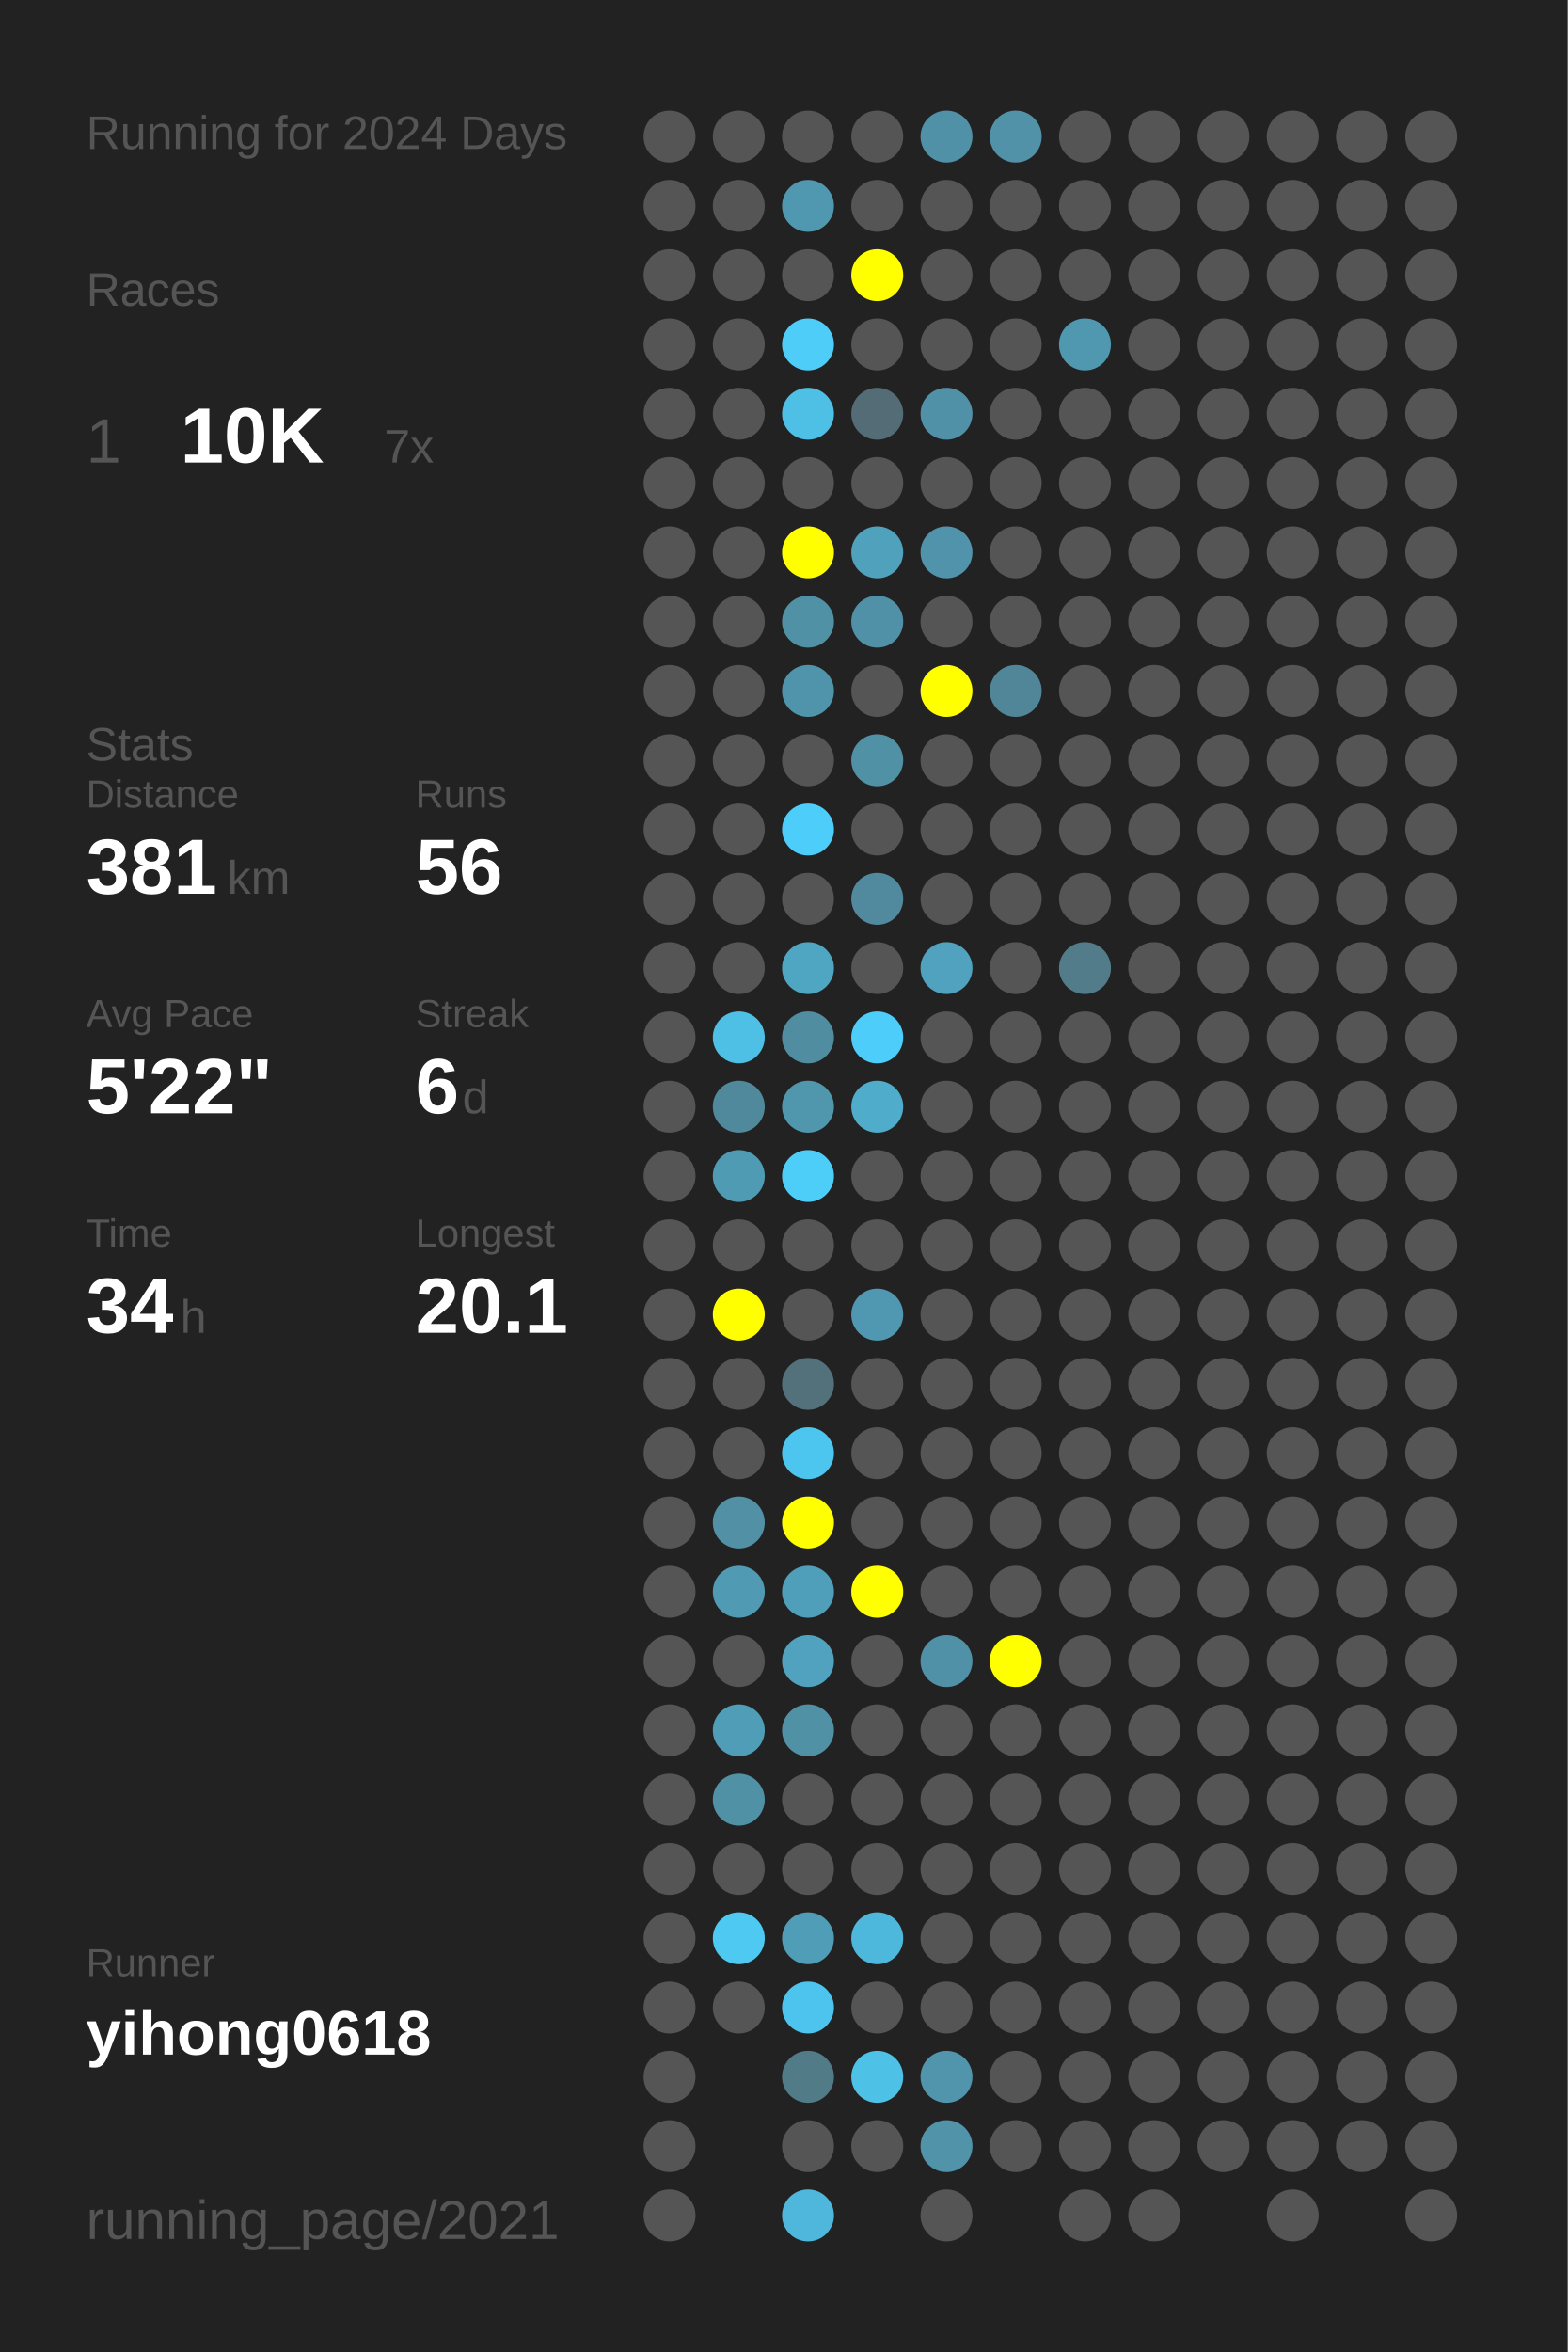
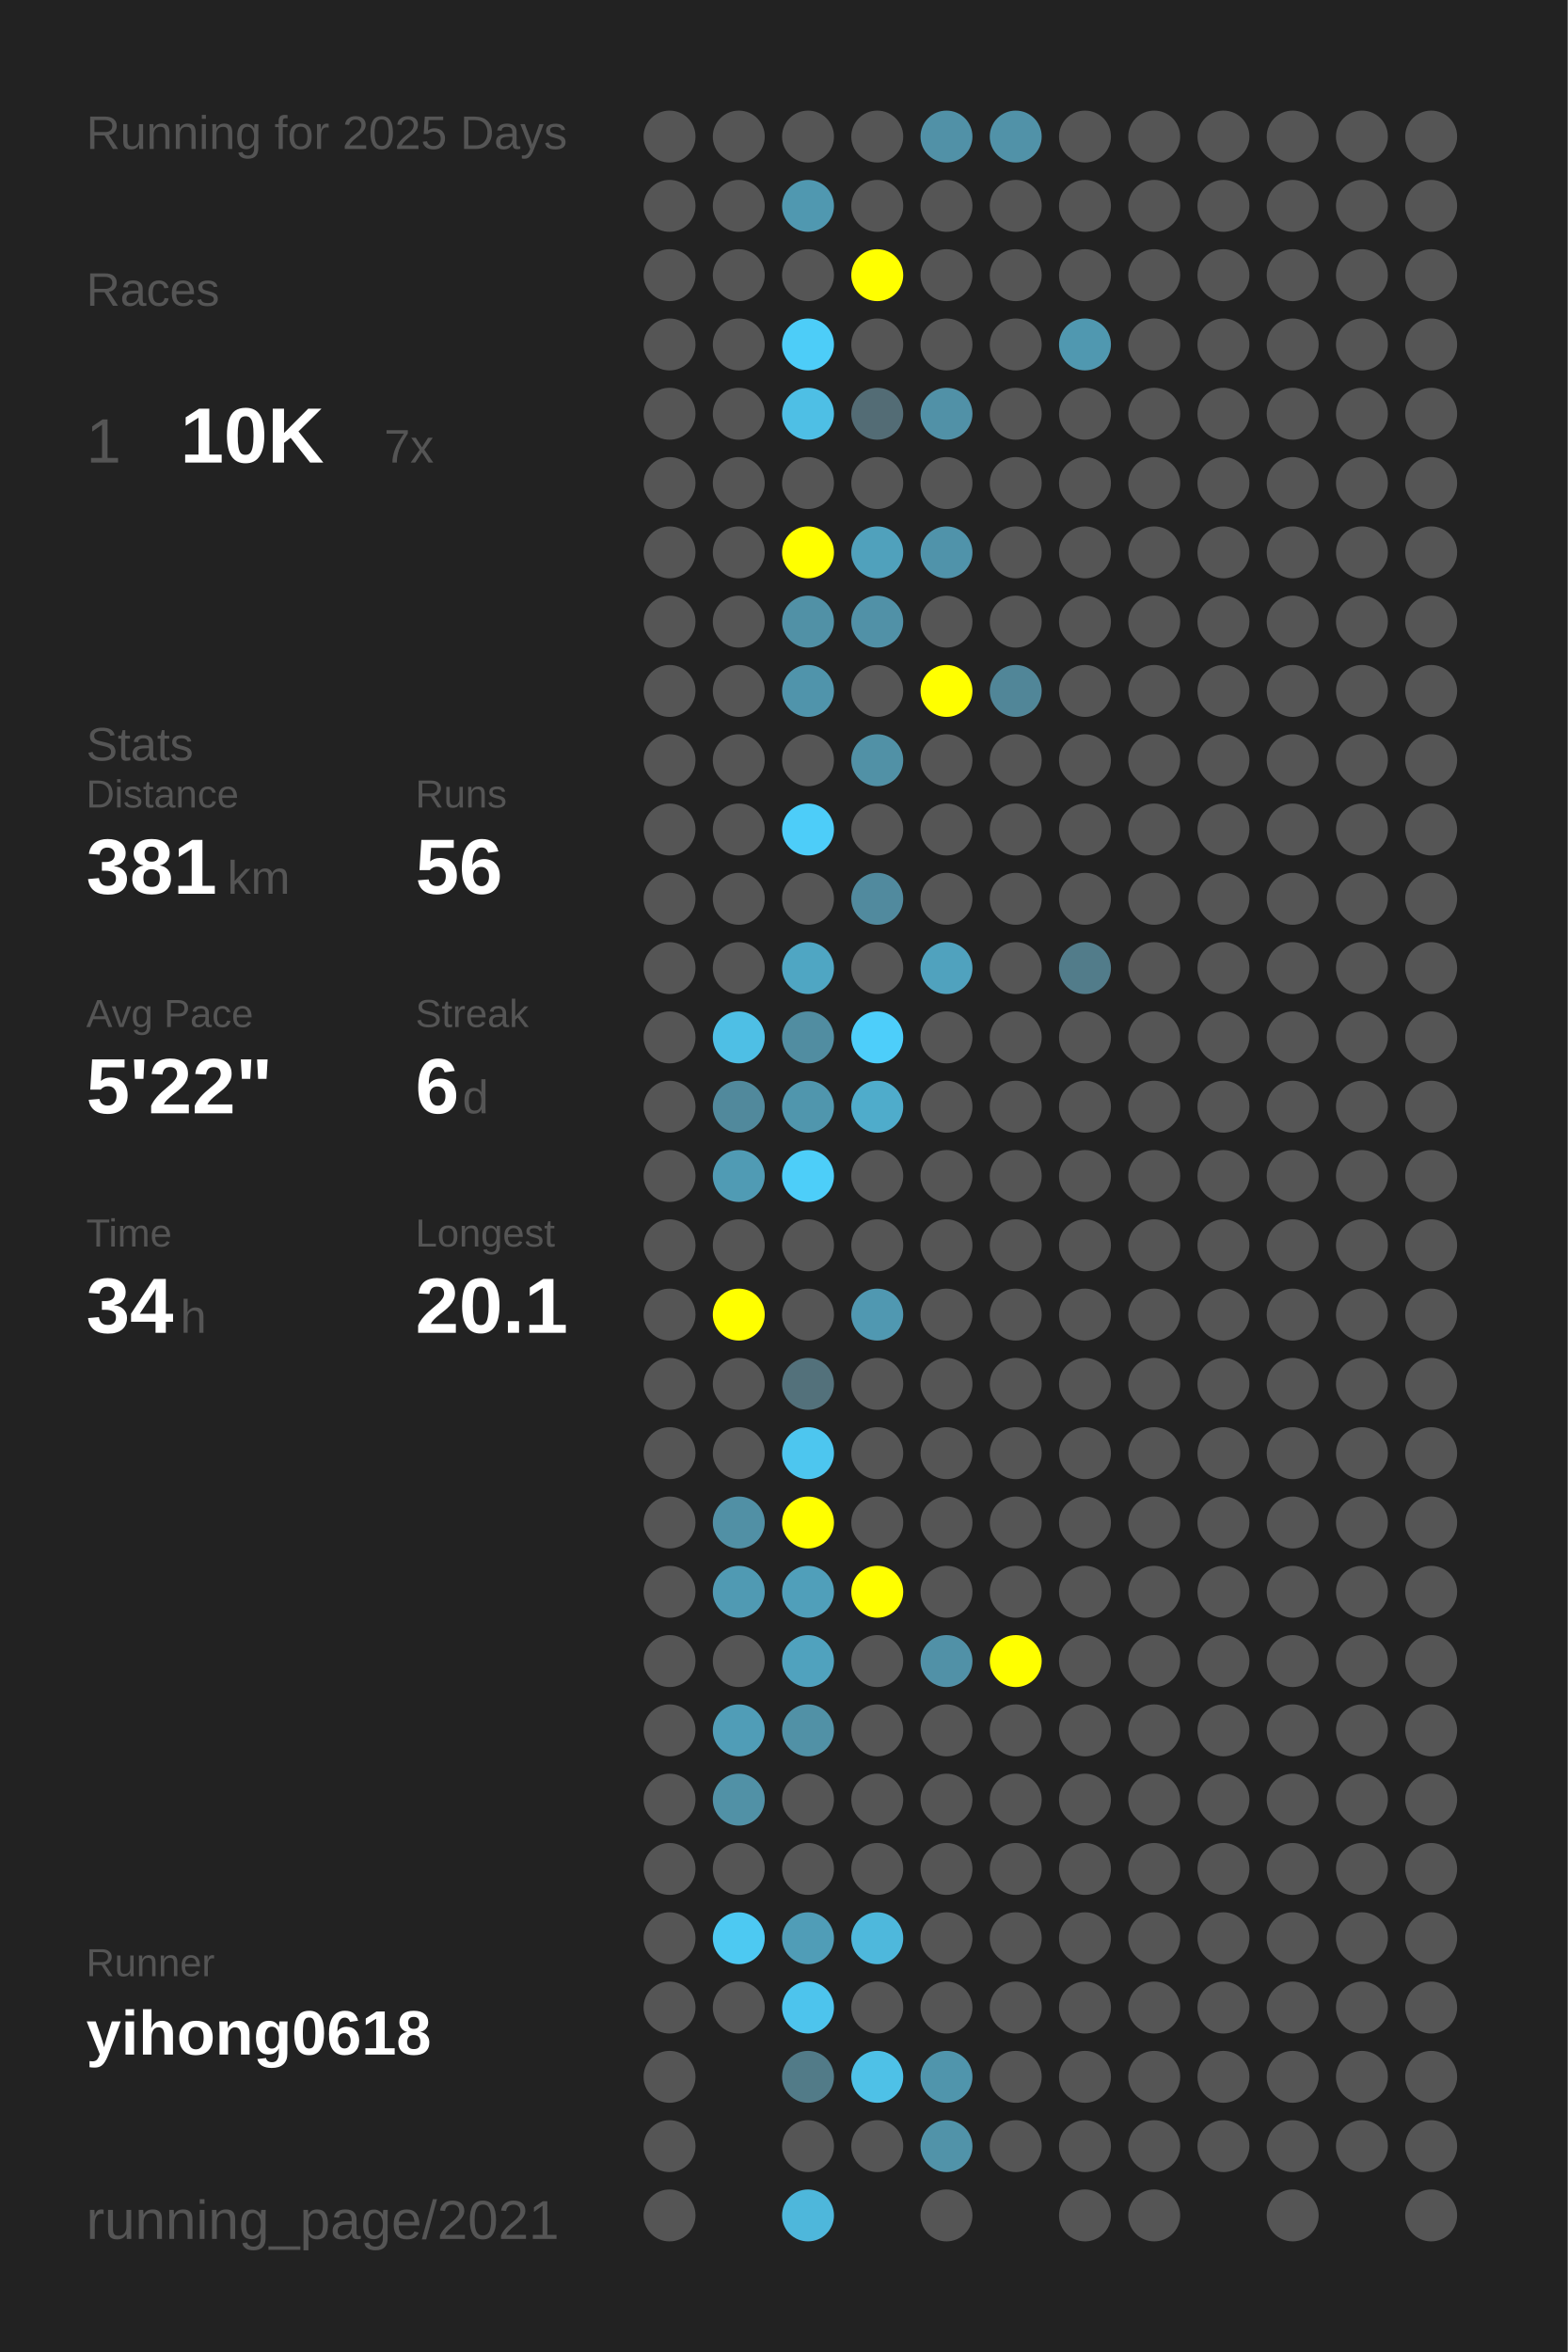
<svg xmlns="http://www.w3.org/2000/svg" baseProfile="full" height="300mm" version="1.1" viewBox="0,0,200,300" width="200mm">
  <defs />
  <rect fill="#222222" height="300" width="200" x="0" y="0" />
-   <text fill="#555555" style="font-size:6px; font-family:Arial;" x="11" y="19">Running for 2024 Days</text>
+   <text fill="#555555" style="font-size:6px; font-family:Arial;" x="11" y="19">Running for 2025 Days</text>
  <text fill="#555555" style="font-size:6px; font-family:Arial;" x="11" y="39">Races</text>
  <text fill="#555555" style="font-size:8px; font-family:Arial;" x="11" y="59">1</text>
  <text fill="#FFFFFF" style="font-size:10px; font-family:Arial; font-weight:bold;" x="23" y="59">10K</text>
  <text fill="#555555" style="font-size:6px; font-family:Arial;" x="49" y="59">7x</text>
  <text fill="#555555" style="font-size:6px; font-family:Arial;" x="11" y="97">Stats</text>
  <text fill="#555555" style="font-size:5px; font-family:Arial;" x="11" y="103">Distance</text>
  <text fill="#FFFFFF" style="font-size:10px; font-family:Arial; font-weight:bold;" x="11" y="114">381</text>
  <text fill="#555555" style="font-size:6px; font-family:Arial;" x="29" y="114">km</text>
  <text fill="#555555" style="font-size:5px; font-family:Arial;" x="53" y="103">Runs</text>
  <text fill="#FFFFFF" style="font-size:10px; font-family:Arial; font-weight:bold;" x="53" y="114">56</text>
  <text fill="#555555" style="font-size:5px; font-family:Arial;" x="11" y="131">Avg Pace</text>
  <text fill="#FFFFFF" style="font-size:10px; font-family:Arial; font-weight:bold;" x="11" y="142">5'22"</text>
  <text fill="#555555" style="font-size:5px; font-family:Arial;" x="53" y="131">Streak</text>
  <text fill="#FFFFFF" style="font-size:10px; font-family:Arial; font-weight:bold;" x="53" y="142">6</text>
  <text fill="#555555" style="font-size:6px; font-family:Arial;" x="59" y="142">d</text>
  <text fill="#555555" style="font-size:5px; font-family:Arial;" x="11" y="159">Time</text>
  <text fill="#FFFFFF" style="font-size:10px; font-family:Arial; font-weight:bold;" x="11" y="170">34</text>
  <text fill="#555555" style="font-size:6px; font-family:Arial;" x="23" y="170">h</text>
  <text fill="#555555" style="font-size:5px; font-family:Arial;" x="53" y="159">Longest</text>
  <text fill="#FFFFFF" style="font-size:10px; font-family:Arial; font-weight:bold;" x="53" y="170">20.1</text>
  <text fill="#555555" style="font-size:5px; font-family:Arial;" x="11" y="252.065">Runner</text>
  <text fill="#FFFFFF" style="font-size:8px; font-family:Arial; font-weight:bold;" x="11" y="262.065">yihong0618</text>
  <text fill="#555555" style="font-size:7px; font-family:Arial;" x="11" y="285.581">running_page/2021</text>
  <circle cx="85.417" cy="17.419" fill="#555555" r="3.312" />
  <circle cx="85.417" cy="26.258" fill="#555555" r="3.312" />
  <circle cx="85.417" cy="35.097" fill="#555555" r="3.312" />
  <circle cx="85.417" cy="43.935" fill="#555555" r="3.312" />
  <circle cx="85.417" cy="52.774" fill="#555555" r="3.312" />
  <circle cx="85.417" cy="61.613" fill="#555555" r="3.312" />
  <circle cx="85.417" cy="70.452" fill="#555555" r="3.312" />
  <circle cx="85.417" cy="79.29" fill="#555555" r="3.312" />
  <circle cx="85.417" cy="88.129" fill="#555555" r="3.312" />
  <circle cx="85.417" cy="96.968" fill="#555555" r="3.312" />
  <circle cx="85.417" cy="105.806" fill="#555555" r="3.312" />
  <circle cx="85.417" cy="114.645" fill="#555555" r="3.312" />
  <circle cx="85.417" cy="123.484" fill="#555555" r="3.312" />
  <circle cx="85.417" cy="132.323" fill="#555555" r="3.312" />
  <circle cx="85.417" cy="141.161" fill="#555555" r="3.312" />
  <circle cx="85.417" cy="150" fill="#555555" r="3.312" />
  <circle cx="85.417" cy="158.839" fill="#555555" r="3.312" />
  <circle cx="85.417" cy="167.677" fill="#555555" r="3.312" />
  <circle cx="85.417" cy="176.516" fill="#555555" r="3.312" />
  <circle cx="85.417" cy="185.355" fill="#555555" r="3.312" />
  <circle cx="85.417" cy="194.194" fill="#555555" r="3.312" />
  <circle cx="85.417" cy="203.032" fill="#555555" r="3.312" />
  <circle cx="85.417" cy="211.871" fill="#555555" r="3.312" />
  <circle cx="85.417" cy="220.71" fill="#555555" r="3.312" />
  <circle cx="85.417" cy="229.548" fill="#555555" r="3.312" />
  <circle cx="85.417" cy="238.387" fill="#555555" r="3.312" />
  <circle cx="85.417" cy="247.226" fill="#555555" r="3.312" />
  <circle cx="85.417" cy="256.065" fill="#555555" r="3.312" />
  <circle cx="85.417" cy="264.903" fill="#555555" r="3.312" />
  <circle cx="85.417" cy="273.742" fill="#555555" r="3.312" />
  <circle cx="85.417" cy="282.581" fill="#555555" r="3.312" />
  <circle cx="94.25" cy="17.419" fill="#555555" r="3.312" />
  <circle cx="94.25" cy="26.258" fill="#555555" r="3.312" />
  <circle cx="94.25" cy="35.097" fill="#555555" r="3.312" />
  <circle cx="94.25" cy="43.935" fill="#555555" r="3.312" />
  <circle cx="94.25" cy="52.774" fill="#555555" r="3.312" />
  <circle cx="94.25" cy="61.613" fill="#555555" r="3.312" />
  <circle cx="94.25" cy="70.452" fill="#555555" r="3.312" />
  <circle cx="94.25" cy="79.29" fill="#555555" r="3.312" />
  <circle cx="94.25" cy="88.129" fill="#555555" r="3.312" />
  <circle cx="94.25" cy="96.968" fill="#555555" r="3.312" />
  <circle cx="94.25" cy="105.806" fill="#555555" r="3.312" />
  <circle cx="94.25" cy="114.645" fill="#555555" r="3.312" />
  <circle cx="94.25" cy="123.484" fill="#555555" r="3.312" />
  <circle cx="94.25" cy="132.323" fill="#4ebfe5" r="3.312" />
  <circle cx="94.25" cy="141.161" fill="#51899c" r="3.312" />
  <circle cx="94.25" cy="150" fill="#509bb4" r="3.312" />
  <circle cx="94.25" cy="158.839" fill="#555555" r="3.312" />
  <circle cx="94.25" cy="167.677" fill="#FFFF00" r="3.312" />
  <circle cx="94.25" cy="176.516" fill="#555555" r="3.312" />
  <circle cx="94.25" cy="185.355" fill="#555555" r="3.312" />
  <circle cx="94.25" cy="194.194" fill="#5190a5" r="3.312" />
  <circle cx="94.25" cy="203.032" fill="#509ab3" r="3.312" />
  <circle cx="94.25" cy="211.871" fill="#555555" r="3.312" />
  <circle cx="94.25" cy="220.71" fill="#509db7" r="3.312" />
  <circle cx="94.25" cy="229.548" fill="#5191a6" r="3.312" />
  <circle cx="94.25" cy="238.387" fill="#555555" r="3.312" />
  <circle cx="94.25" cy="247.226" fill="#4dc9f2" r="3.312" />
  <circle cx="94.25" cy="256.065" fill="#555555" r="3.312" />
  <circle cx="103.083" cy="17.419" fill="#555555" r="3.312" />
  <circle cx="103.083" cy="26.258" fill="#5098b0" r="3.312" />
  <circle cx="103.083" cy="35.097" fill="#555555" r="3.312" />
  <circle cx="103.083" cy="43.935" fill="#4dcdf8" r="3.312" />
  <circle cx="103.083" cy="52.774" fill="#4ebfe5" r="3.312" />
  <circle cx="103.083" cy="61.613" fill="#555555" r="3.312" />
  <circle cx="103.083" cy="70.452" fill="#FFFF00" r="3.312" />
  <circle cx="103.083" cy="79.29" fill="#5191a6" r="3.312" />
  <circle cx="103.083" cy="88.129" fill="#5094ab" r="3.312" />
  <circle cx="103.083" cy="96.968" fill="#555555" r="3.312" />
  <circle cx="103.083" cy="105.806" fill="#4dcdf9" r="3.312" />
  <circle cx="103.083" cy="114.645" fill="#555555" r="3.312" />
  <circle cx="103.083" cy="123.484" fill="#4fa6c3" r="3.312" />
  <circle cx="103.083" cy="132.323" fill="#518da1" r="3.312" />
  <circle cx="103.083" cy="141.161" fill="#5096ad" r="3.312" />
  <circle cx="103.083" cy="150" fill="#4dcef9" r="3.312" />
  <circle cx="103.083" cy="158.839" fill="#555555" r="3.312" />
  <circle cx="103.083" cy="167.677" fill="#555555" r="3.312" />
  <circle cx="103.083" cy="176.516" fill="#53717b" r="3.312" />
  <circle cx="103.083" cy="185.355" fill="#4dc6ef" r="3.312" />
  <circle cx="103.083" cy="194.194" fill="#FFFF00" r="3.312" />
  <circle cx="103.083" cy="203.032" fill="#509fba" r="3.312" />
  <circle cx="103.083" cy="211.871" fill="#50a2be" r="3.312" />
  <circle cx="103.083" cy="220.71" fill="#5191a6" r="3.312" />
  <circle cx="103.083" cy="229.548" fill="#555555" r="3.312" />
  <circle cx="103.083" cy="238.387" fill="#555555" r="3.312" />
  <circle cx="103.083" cy="247.226" fill="#509db7" r="3.312" />
  <circle cx="103.083" cy="256.065" fill="#4dc4ed" r="3.312" />
  <circle cx="103.083" cy="264.903" fill="#527b88" r="3.312" />
  <circle cx="103.083" cy="273.742" fill="#555555" r="3.312" />
  <circle cx="103.083" cy="282.581" fill="#4eb7db" r="3.312" />
  <circle cx="111.917" cy="17.419" fill="#555555" r="3.312" />
  <circle cx="111.917" cy="26.258" fill="#555555" r="3.312" />
  <circle cx="111.917" cy="35.097" fill="#FFFF00" r="3.312" />
  <circle cx="111.917" cy="43.935" fill="#555555" r="3.312" />
  <circle cx="111.917" cy="52.774" fill="#536c75" r="3.312" />
  <circle cx="111.917" cy="61.613" fill="#555555" r="3.312" />
  <circle cx="111.917" cy="70.452" fill="#50a1bc" r="3.312" />
  <circle cx="111.917" cy="79.29" fill="#5191a7" r="3.312" />
  <circle cx="111.917" cy="88.129" fill="#555555" r="3.312" />
  <circle cx="111.917" cy="96.968" fill="#5191a6" r="3.312" />
  <circle cx="111.917" cy="105.806" fill="#555555" r="3.312" />
  <circle cx="111.917" cy="114.645" fill="#518a9e" r="3.312" />
  <circle cx="111.917" cy="123.484" fill="#555555" r="3.312" />
  <circle cx="111.917" cy="132.323" fill="#4dcefa" r="3.312" />
  <circle cx="111.917" cy="141.161" fill="#4faccb" r="3.312" />
  <circle cx="111.917" cy="150" fill="#555555" r="3.312" />
  <circle cx="111.917" cy="158.839" fill="#555555" r="3.312" />
  <circle cx="111.917" cy="167.677" fill="#5098b1" r="3.312" />
  <circle cx="111.917" cy="176.516" fill="#555555" r="3.312" />
  <circle cx="111.917" cy="185.355" fill="#555555" r="3.312" />
  <circle cx="111.917" cy="194.194" fill="#555555" r="3.312" />
  <circle cx="111.917" cy="203.032" fill="#FFFF00" r="3.312" />
  <circle cx="111.917" cy="211.871" fill="#555555" r="3.312" />
  <circle cx="111.917" cy="220.71" fill="#555555" r="3.312" />
  <circle cx="111.917" cy="229.548" fill="#555555" r="3.312" />
  <circle cx="111.917" cy="238.387" fill="#555555" r="3.312" />
  <circle cx="111.917" cy="247.226" fill="#4eb8dc" r="3.312" />
  <circle cx="111.917" cy="256.065" fill="#555555" r="3.312" />
  <circle cx="111.917" cy="264.903" fill="#4ec1e7" r="3.312" />
  <circle cx="111.917" cy="273.742" fill="#555555" r="3.312" />
  <circle cx="120.75" cy="17.419" fill="#5191a7" r="3.312" />
  <circle cx="120.75" cy="26.258" fill="#555555" r="3.312" />
  <circle cx="120.75" cy="35.097" fill="#555555" r="3.312" />
  <circle cx="120.75" cy="43.935" fill="#555555" r="3.312" />
  <circle cx="120.75" cy="52.774" fill="#5191a7" r="3.312" />
  <circle cx="120.75" cy="61.613" fill="#555555" r="3.312" />
  <circle cx="120.75" cy="70.452" fill="#5093aa" r="3.312" />
  <circle cx="120.75" cy="79.29" fill="#555555" r="3.312" />
  <circle cx="120.75" cy="88.129" fill="#FFFF00" r="3.312" />
  <circle cx="120.75" cy="96.968" fill="#555555" r="3.312" />
  <circle cx="120.75" cy="105.806" fill="#555555" r="3.312" />
  <circle cx="120.75" cy="114.645" fill="#555555" r="3.312" />
  <circle cx="120.75" cy="123.484" fill="#50a2be" r="3.312" />
  <circle cx="120.75" cy="132.323" fill="#555555" r="3.312" />
  <circle cx="120.75" cy="141.161" fill="#555555" r="3.312" />
  <circle cx="120.75" cy="150" fill="#555555" r="3.312" />
  <circle cx="120.75" cy="158.839" fill="#555555" r="3.312" />
  <circle cx="120.75" cy="167.677" fill="#555555" r="3.312" />
  <circle cx="120.75" cy="176.516" fill="#555555" r="3.312" />
  <circle cx="120.75" cy="185.355" fill="#555555" r="3.312" />
  <circle cx="120.75" cy="194.194" fill="#555555" r="3.312" />
  <circle cx="120.75" cy="203.032" fill="#555555" r="3.312" />
  <circle cx="120.75" cy="211.871" fill="#5191a7" r="3.312" />
  <circle cx="120.75" cy="220.71" fill="#555555" r="3.312" />
  <circle cx="120.75" cy="229.548" fill="#555555" r="3.312" />
  <circle cx="120.75" cy="238.387" fill="#555555" r="3.312" />
  <circle cx="120.75" cy="247.226" fill="#555555" r="3.312" />
  <circle cx="120.75" cy="256.065" fill="#555555" r="3.312" />
  <circle cx="120.75" cy="264.903" fill="#5095ac" r="3.312" />
  <circle cx="120.75" cy="273.742" fill="#5193a9" r="3.312" />
  <circle cx="120.75" cy="282.581" fill="#555555" r="3.312" />
  <circle cx="129.583" cy="17.419" fill="#5192a8" r="3.312" />
  <circle cx="129.583" cy="26.258" fill="#555555" r="3.312" />
  <circle cx="129.583" cy="35.097" fill="#555555" r="3.312" />
  <circle cx="129.583" cy="43.935" fill="#555555" r="3.312" />
  <circle cx="129.583" cy="52.774" fill="#555555" r="3.312" />
  <circle cx="129.583" cy="61.613" fill="#555555" r="3.312" />
  <circle cx="129.583" cy="70.452" fill="#555555" r="3.312" />
  <circle cx="129.583" cy="79.29" fill="#555555" r="3.312" />
  <circle cx="129.583" cy="88.129" fill="#518698" r="3.312" />
  <circle cx="129.583" cy="96.968" fill="#555555" r="3.312" />
  <circle cx="129.583" cy="105.806" fill="#555555" r="3.312" />
  <circle cx="129.583" cy="114.645" fill="#555555" r="3.312" />
  <circle cx="129.583" cy="123.484" fill="#555555" r="3.312" />
  <circle cx="129.583" cy="132.323" fill="#555555" r="3.312" />
  <circle cx="129.583" cy="141.161" fill="#555555" r="3.312" />
  <circle cx="129.583" cy="150" fill="#555555" r="3.312" />
  <circle cx="129.583" cy="158.839" fill="#555555" r="3.312" />
  <circle cx="129.583" cy="167.677" fill="#555555" r="3.312" />
  <circle cx="129.583" cy="176.516" fill="#555555" r="3.312" />
  <circle cx="129.583" cy="185.355" fill="#555555" r="3.312" />
  <circle cx="129.583" cy="194.194" fill="#555555" r="3.312" />
  <circle cx="129.583" cy="203.032" fill="#555555" r="3.312" />
  <circle cx="129.583" cy="211.871" fill="#FFFF00" r="3.312" />
  <circle cx="129.583" cy="220.71" fill="#555555" r="3.312" />
  <circle cx="129.583" cy="229.548" fill="#555555" r="3.312" />
  <circle cx="129.583" cy="238.387" fill="#555555" r="3.312" />
  <circle cx="129.583" cy="247.226" fill="#555555" r="3.312" />
  <circle cx="129.583" cy="256.065" fill="#555555" r="3.312" />
  <circle cx="129.583" cy="264.903" fill="#555555" r="3.312" />
  <circle cx="129.583" cy="273.742" fill="#555555" r="3.312" />
  <circle cx="138.417" cy="17.419" fill="#555555" r="3.312" />
  <circle cx="138.417" cy="26.258" fill="#555555" r="3.312" />
  <circle cx="138.417" cy="35.097" fill="#555555" r="3.312" />
  <circle cx="138.417" cy="43.935" fill="#5098b0" r="3.312" />
  <circle cx="138.417" cy="52.774" fill="#555555" r="3.312" />
  <circle cx="138.417" cy="61.613" fill="#555555" r="3.312" />
  <circle cx="138.417" cy="70.452" fill="#555555" r="3.312" />
  <circle cx="138.417" cy="79.29" fill="#555555" r="3.312" />
  <circle cx="138.417" cy="88.129" fill="#555555" r="3.312" />
  <circle cx="138.417" cy="96.968" fill="#555555" r="3.312" />
  <circle cx="138.417" cy="105.806" fill="#555555" r="3.312" />
  <circle cx="138.417" cy="114.645" fill="#555555" r="3.312" />
  <circle cx="138.417" cy="123.484" fill="#527c8a" r="3.312" />
  <circle cx="138.417" cy="132.323" fill="#555555" r="3.312" />
  <circle cx="138.417" cy="141.161" fill="#555555" r="3.312" />
  <circle cx="138.417" cy="150" fill="#555555" r="3.312" />
  <circle cx="138.417" cy="158.839" fill="#555555" r="3.312" />
  <circle cx="138.417" cy="167.677" fill="#555555" r="3.312" />
  <circle cx="138.417" cy="176.516" fill="#555555" r="3.312" />
  <circle cx="138.417" cy="185.355" fill="#555555" r="3.312" />
  <circle cx="138.417" cy="194.194" fill="#555555" r="3.312" />
  <circle cx="138.417" cy="203.032" fill="#555555" r="3.312" />
  <circle cx="138.417" cy="211.871" fill="#555555" r="3.312" />
  <circle cx="138.417" cy="220.71" fill="#555555" r="3.312" />
  <circle cx="138.417" cy="229.548" fill="#555555" r="3.312" />
  <circle cx="138.417" cy="238.387" fill="#555555" r="3.312" />
  <circle cx="138.417" cy="247.226" fill="#555555" r="3.312" />
  <circle cx="138.417" cy="256.065" fill="#555555" r="3.312" />
  <circle cx="138.417" cy="264.903" fill="#555555" r="3.312" />
  <circle cx="138.417" cy="273.742" fill="#555555" r="3.312" />
  <circle cx="138.417" cy="282.581" fill="#555555" r="3.312" />
  <circle cx="147.25" cy="17.419" fill="#555555" r="3.312" />
  <circle cx="147.25" cy="26.258" fill="#555555" r="3.312" />
  <circle cx="147.25" cy="35.097" fill="#555555" r="3.312" />
  <circle cx="147.25" cy="43.935" fill="#555555" r="3.312" />
  <circle cx="147.25" cy="52.774" fill="#555555" r="3.312" />
  <circle cx="147.25" cy="61.613" fill="#555555" r="3.312" />
  <circle cx="147.25" cy="70.452" fill="#555555" r="3.312" />
  <circle cx="147.25" cy="79.29" fill="#555555" r="3.312" />
  <circle cx="147.25" cy="88.129" fill="#555555" r="3.312" />
  <circle cx="147.25" cy="96.968" fill="#555555" r="3.312" />
  <circle cx="147.25" cy="105.806" fill="#555555" r="3.312" />
  <circle cx="147.25" cy="114.645" fill="#555555" r="3.312" />
  <circle cx="147.25" cy="123.484" fill="#555555" r="3.312" />
  <circle cx="147.25" cy="132.323" fill="#555555" r="3.312" />
  <circle cx="147.25" cy="141.161" fill="#555555" r="3.312" />
  <circle cx="147.25" cy="150" fill="#555555" r="3.312" />
  <circle cx="147.25" cy="158.839" fill="#555555" r="3.312" />
  <circle cx="147.25" cy="167.677" fill="#555555" r="3.312" />
  <circle cx="147.25" cy="176.516" fill="#555555" r="3.312" />
  <circle cx="147.25" cy="185.355" fill="#555555" r="3.312" />
  <circle cx="147.25" cy="194.194" fill="#555555" r="3.312" />
  <circle cx="147.25" cy="203.032" fill="#555555" r="3.312" />
  <circle cx="147.25" cy="211.871" fill="#555555" r="3.312" />
  <circle cx="147.25" cy="220.71" fill="#555555" r="3.312" />
  <circle cx="147.25" cy="229.548" fill="#555555" r="3.312" />
  <circle cx="147.25" cy="238.387" fill="#555555" r="3.312" />
  <circle cx="147.25" cy="247.226" fill="#555555" r="3.312" />
  <circle cx="147.25" cy="256.065" fill="#555555" r="3.312" />
  <circle cx="147.25" cy="264.903" fill="#555555" r="3.312" />
  <circle cx="147.25" cy="273.742" fill="#555555" r="3.312" />
  <circle cx="147.25" cy="282.581" fill="#555555" r="3.312" />
  <circle cx="156.083" cy="17.419" fill="#555555" r="3.312" />
  <circle cx="156.083" cy="26.258" fill="#555555" r="3.312" />
  <circle cx="156.083" cy="35.097" fill="#555555" r="3.312" />
  <circle cx="156.083" cy="43.935" fill="#555555" r="3.312" />
  <circle cx="156.083" cy="52.774" fill="#555555" r="3.312" />
  <circle cx="156.083" cy="61.613" fill="#555555" r="3.312" />
  <circle cx="156.083" cy="70.452" fill="#555555" r="3.312" />
  <circle cx="156.083" cy="79.29" fill="#555555" r="3.312" />
  <circle cx="156.083" cy="88.129" fill="#555555" r="3.312" />
  <circle cx="156.083" cy="96.968" fill="#555555" r="3.312" />
  <circle cx="156.083" cy="105.806" fill="#555555" r="3.312" />
  <circle cx="156.083" cy="114.645" fill="#555555" r="3.312" />
  <circle cx="156.083" cy="123.484" fill="#555555" r="3.312" />
  <circle cx="156.083" cy="132.323" fill="#555555" r="3.312" />
  <circle cx="156.083" cy="141.161" fill="#555555" r="3.312" />
  <circle cx="156.083" cy="150" fill="#555555" r="3.312" />
  <circle cx="156.083" cy="158.839" fill="#555555" r="3.312" />
  <circle cx="156.083" cy="167.677" fill="#555555" r="3.312" />
  <circle cx="156.083" cy="176.516" fill="#555555" r="3.312" />
  <circle cx="156.083" cy="185.355" fill="#555555" r="3.312" />
  <circle cx="156.083" cy="194.194" fill="#555555" r="3.312" />
  <circle cx="156.083" cy="203.032" fill="#555555" r="3.312" />
  <circle cx="156.083" cy="211.871" fill="#555555" r="3.312" />
  <circle cx="156.083" cy="220.71" fill="#555555" r="3.312" />
  <circle cx="156.083" cy="229.548" fill="#555555" r="3.312" />
  <circle cx="156.083" cy="238.387" fill="#555555" r="3.312" />
  <circle cx="156.083" cy="247.226" fill="#555555" r="3.312" />
  <circle cx="156.083" cy="256.065" fill="#555555" r="3.312" />
  <circle cx="156.083" cy="264.903" fill="#555555" r="3.312" />
  <circle cx="156.083" cy="273.742" fill="#555555" r="3.312" />
  <circle cx="164.917" cy="17.419" fill="#555555" r="3.312" />
  <circle cx="164.917" cy="26.258" fill="#555555" r="3.312" />
  <circle cx="164.917" cy="35.097" fill="#555555" r="3.312" />
  <circle cx="164.917" cy="43.935" fill="#555555" r="3.312" />
  <circle cx="164.917" cy="52.774" fill="#555555" r="3.312" />
  <circle cx="164.917" cy="61.613" fill="#555555" r="3.312" />
  <circle cx="164.917" cy="70.452" fill="#555555" r="3.312" />
  <circle cx="164.917" cy="79.29" fill="#555555" r="3.312" />
  <circle cx="164.917" cy="88.129" fill="#555555" r="3.312" />
  <circle cx="164.917" cy="96.968" fill="#555555" r="3.312" />
  <circle cx="164.917" cy="105.806" fill="#555555" r="3.312" />
  <circle cx="164.917" cy="114.645" fill="#555555" r="3.312" />
  <circle cx="164.917" cy="123.484" fill="#555555" r="3.312" />
  <circle cx="164.917" cy="132.323" fill="#555555" r="3.312" />
  <circle cx="164.917" cy="141.161" fill="#555555" r="3.312" />
  <circle cx="164.917" cy="150" fill="#555555" r="3.312" />
  <circle cx="164.917" cy="158.839" fill="#555555" r="3.312" />
  <circle cx="164.917" cy="167.677" fill="#555555" r="3.312" />
  <circle cx="164.917" cy="176.516" fill="#555555" r="3.312" />
  <circle cx="164.917" cy="185.355" fill="#555555" r="3.312" />
  <circle cx="164.917" cy="194.194" fill="#555555" r="3.312" />
  <circle cx="164.917" cy="203.032" fill="#555555" r="3.312" />
  <circle cx="164.917" cy="211.871" fill="#555555" r="3.312" />
  <circle cx="164.917" cy="220.71" fill="#555555" r="3.312" />
  <circle cx="164.917" cy="229.548" fill="#555555" r="3.312" />
  <circle cx="164.917" cy="238.387" fill="#555555" r="3.312" />
  <circle cx="164.917" cy="247.226" fill="#555555" r="3.312" />
  <circle cx="164.917" cy="256.065" fill="#555555" r="3.312" />
  <circle cx="164.917" cy="264.903" fill="#555555" r="3.312" />
  <circle cx="164.917" cy="273.742" fill="#555555" r="3.312" />
  <circle cx="164.917" cy="282.581" fill="#555555" r="3.312" />
  <circle cx="173.75" cy="17.419" fill="#555555" r="3.312" />
  <circle cx="173.75" cy="26.258" fill="#555555" r="3.312" />
  <circle cx="173.75" cy="35.097" fill="#555555" r="3.312" />
  <circle cx="173.75" cy="43.935" fill="#555555" r="3.312" />
  <circle cx="173.75" cy="52.774" fill="#555555" r="3.312" />
  <circle cx="173.75" cy="61.613" fill="#555555" r="3.312" />
  <circle cx="173.75" cy="70.452" fill="#555555" r="3.312" />
  <circle cx="173.75" cy="79.29" fill="#555555" r="3.312" />
  <circle cx="173.75" cy="88.129" fill="#555555" r="3.312" />
  <circle cx="173.75" cy="96.968" fill="#555555" r="3.312" />
  <circle cx="173.75" cy="105.806" fill="#555555" r="3.312" />
  <circle cx="173.75" cy="114.645" fill="#555555" r="3.312" />
  <circle cx="173.75" cy="123.484" fill="#555555" r="3.312" />
  <circle cx="173.75" cy="132.323" fill="#555555" r="3.312" />
  <circle cx="173.75" cy="141.161" fill="#555555" r="3.312" />
  <circle cx="173.75" cy="150" fill="#555555" r="3.312" />
  <circle cx="173.75" cy="158.839" fill="#555555" r="3.312" />
  <circle cx="173.75" cy="167.677" fill="#555555" r="3.312" />
  <circle cx="173.75" cy="176.516" fill="#555555" r="3.312" />
  <circle cx="173.75" cy="185.355" fill="#555555" r="3.312" />
  <circle cx="173.75" cy="194.194" fill="#555555" r="3.312" />
  <circle cx="173.75" cy="203.032" fill="#555555" r="3.312" />
  <circle cx="173.75" cy="211.871" fill="#555555" r="3.312" />
  <circle cx="173.75" cy="220.71" fill="#555555" r="3.312" />
  <circle cx="173.75" cy="229.548" fill="#555555" r="3.312" />
  <circle cx="173.75" cy="238.387" fill="#555555" r="3.312" />
  <circle cx="173.75" cy="247.226" fill="#555555" r="3.312" />
  <circle cx="173.75" cy="256.065" fill="#555555" r="3.312" />
  <circle cx="173.75" cy="264.903" fill="#555555" r="3.312" />
  <circle cx="173.75" cy="273.742" fill="#555555" r="3.312" />
  <circle cx="182.583" cy="17.419" fill="#555555" r="3.312" />
  <circle cx="182.583" cy="26.258" fill="#555555" r="3.312" />
  <circle cx="182.583" cy="35.097" fill="#555555" r="3.312" />
  <circle cx="182.583" cy="43.935" fill="#555555" r="3.312" />
  <circle cx="182.583" cy="52.774" fill="#555555" r="3.312" />
  <circle cx="182.583" cy="61.613" fill="#555555" r="3.312" />
  <circle cx="182.583" cy="70.452" fill="#555555" r="3.312" />
  <circle cx="182.583" cy="79.29" fill="#555555" r="3.312" />
  <circle cx="182.583" cy="88.129" fill="#555555" r="3.312" />
  <circle cx="182.583" cy="96.968" fill="#555555" r="3.312" />
  <circle cx="182.583" cy="105.806" fill="#555555" r="3.312" />
  <circle cx="182.583" cy="114.645" fill="#555555" r="3.312" />
  <circle cx="182.583" cy="123.484" fill="#555555" r="3.312" />
  <circle cx="182.583" cy="132.323" fill="#555555" r="3.312" />
  <circle cx="182.583" cy="141.161" fill="#555555" r="3.312" />
  <circle cx="182.583" cy="150" fill="#555555" r="3.312" />
  <circle cx="182.583" cy="158.839" fill="#555555" r="3.312" />
  <circle cx="182.583" cy="167.677" fill="#555555" r="3.312" />
  <circle cx="182.583" cy="176.516" fill="#555555" r="3.312" />
  <circle cx="182.583" cy="185.355" fill="#555555" r="3.312" />
  <circle cx="182.583" cy="194.194" fill="#555555" r="3.312" />
  <circle cx="182.583" cy="203.032" fill="#555555" r="3.312" />
  <circle cx="182.583" cy="211.871" fill="#555555" r="3.312" />
  <circle cx="182.583" cy="220.71" fill="#555555" r="3.312" />
  <circle cx="182.583" cy="229.548" fill="#555555" r="3.312" />
  <circle cx="182.583" cy="238.387" fill="#555555" r="3.312" />
  <circle cx="182.583" cy="247.226" fill="#555555" r="3.312" />
  <circle cx="182.583" cy="256.065" fill="#555555" r="3.312" />
  <circle cx="182.583" cy="264.903" fill="#555555" r="3.312" />
  <circle cx="182.583" cy="273.742" fill="#555555" r="3.312" />
  <circle cx="182.583" cy="282.581" fill="#555555" r="3.312" />
</svg>
